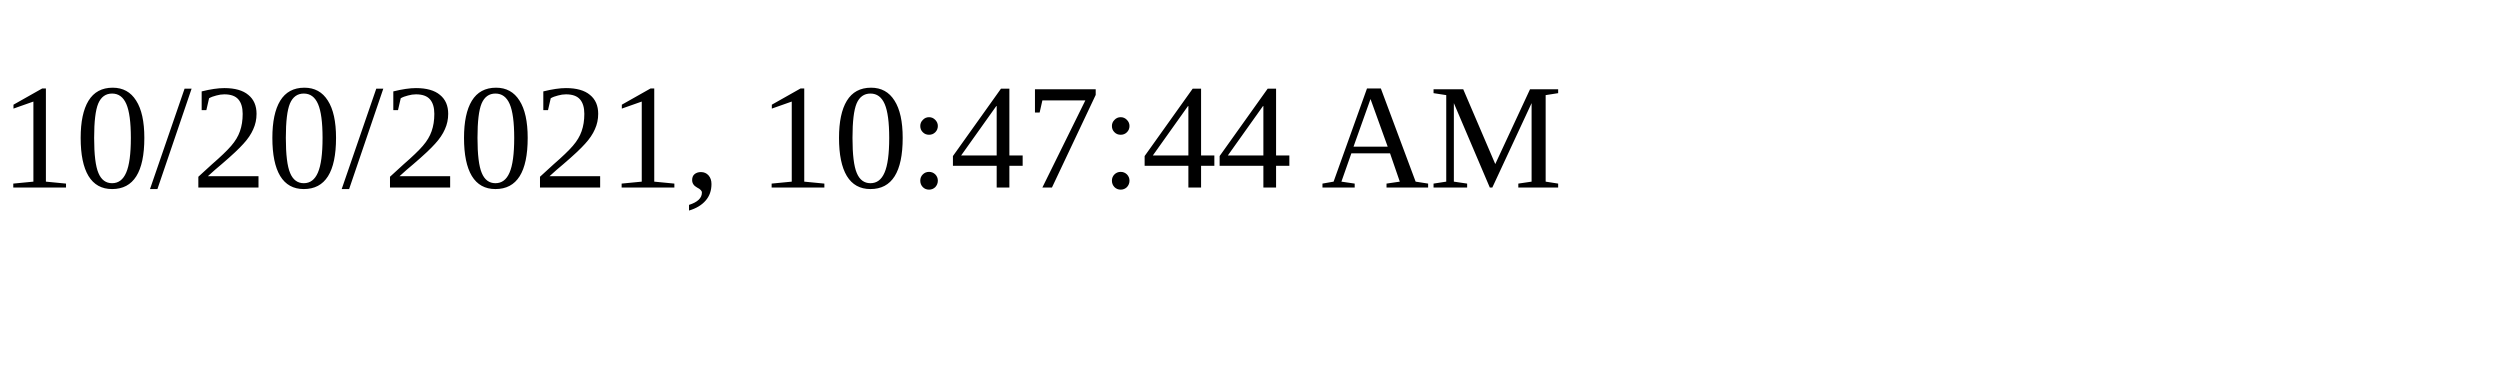
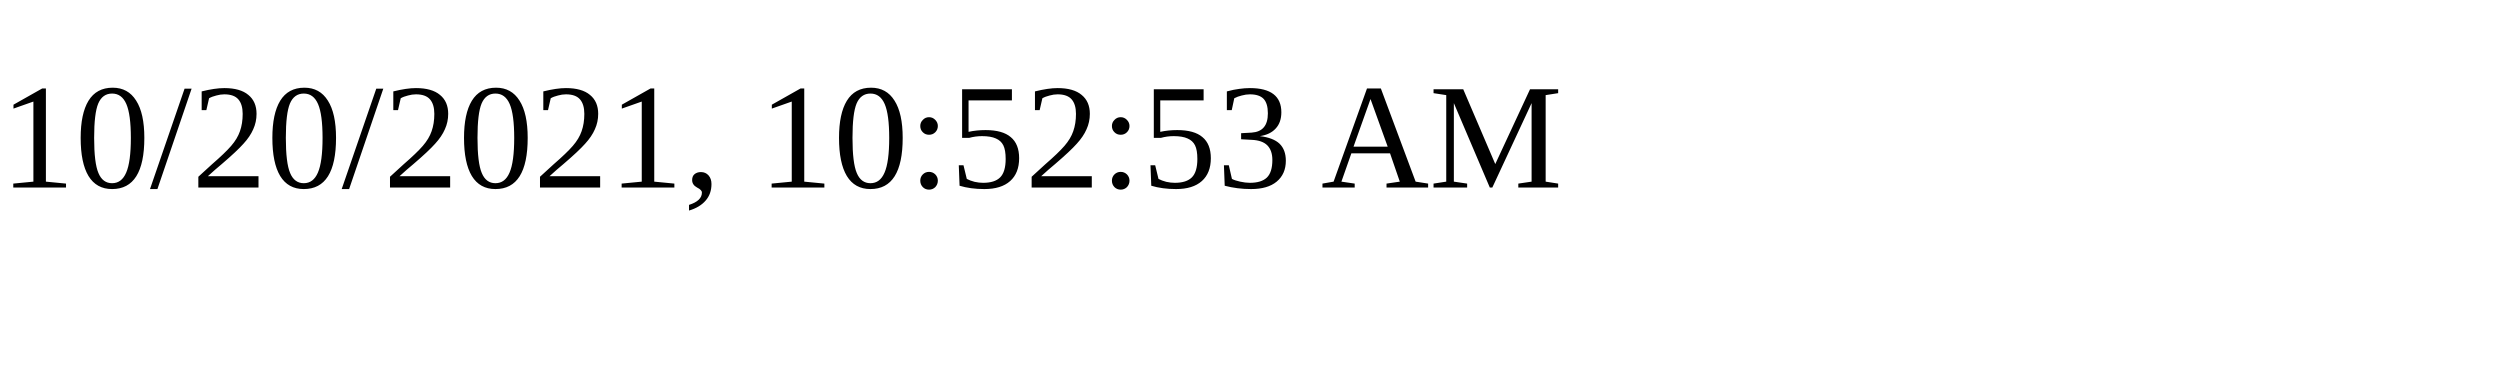
<svg xmlns="http://www.w3.org/2000/svg" height="30" width="200">
-   <text x="0" y="15">10/20/2021, 10:47:44 AM</text>
+   <text x="0" y="15">10/20/2021, 10:52:53 AM</text>
</svg>
